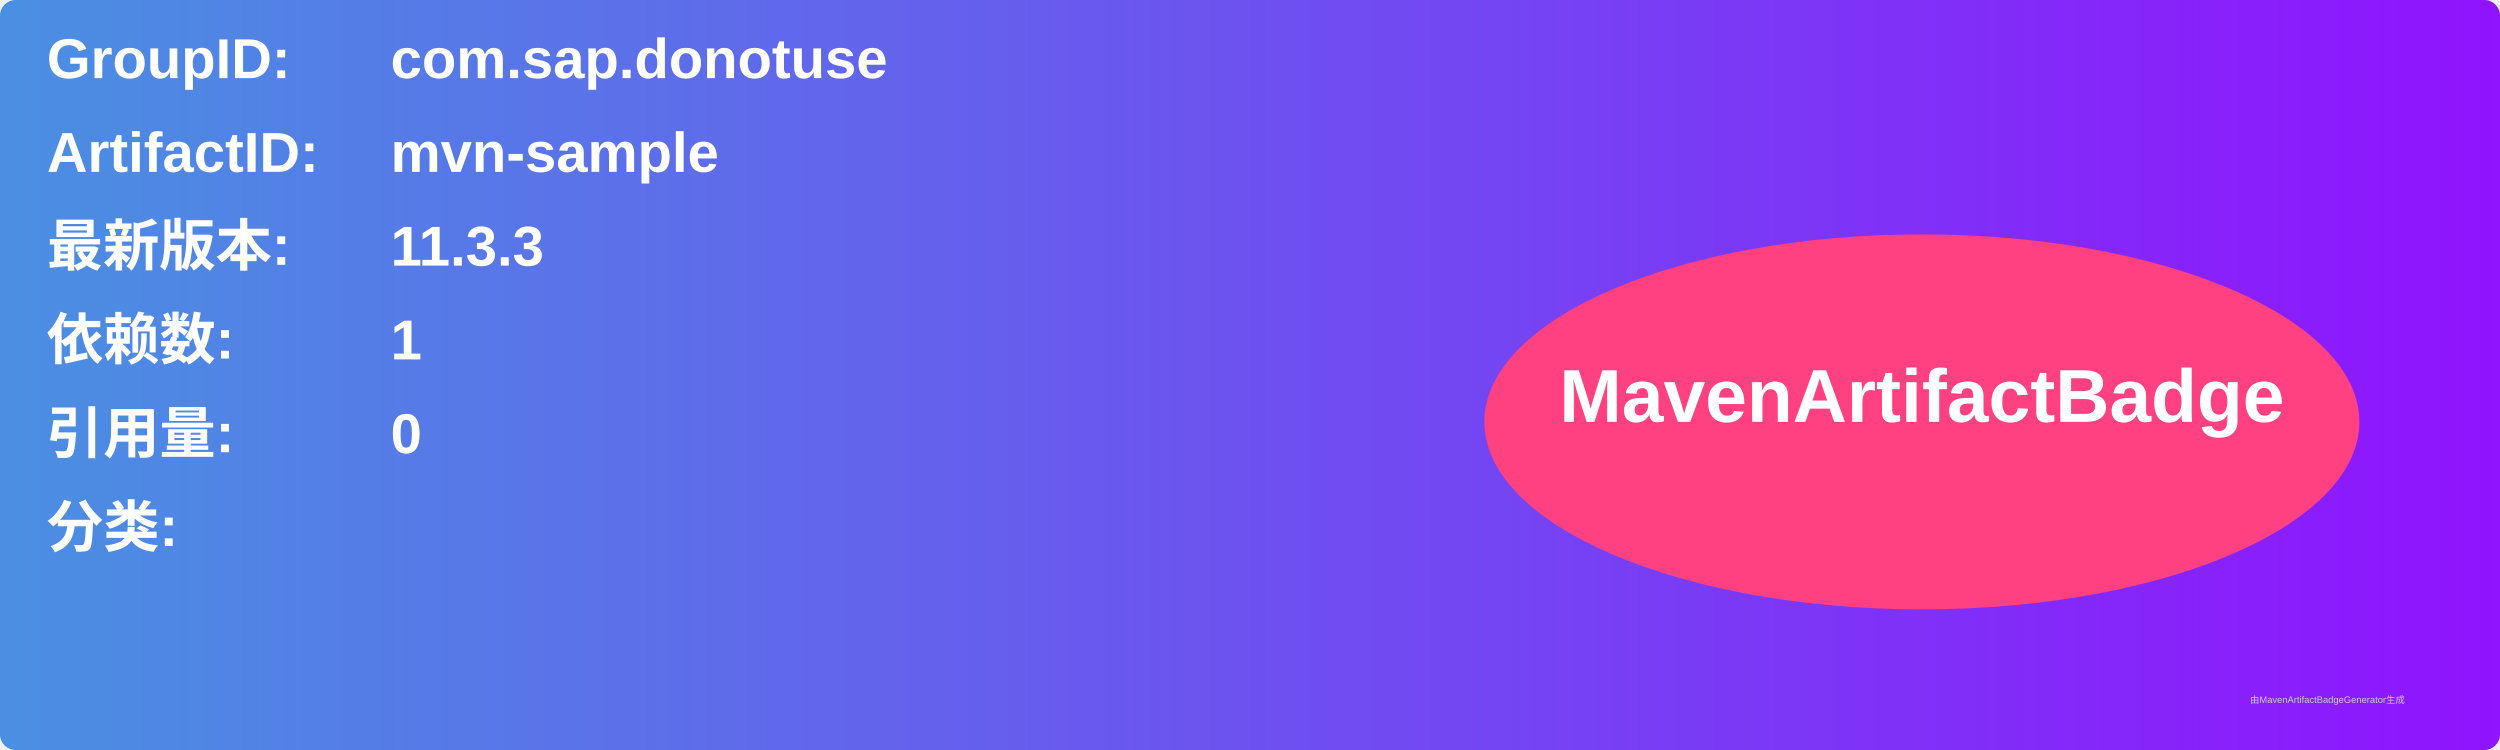
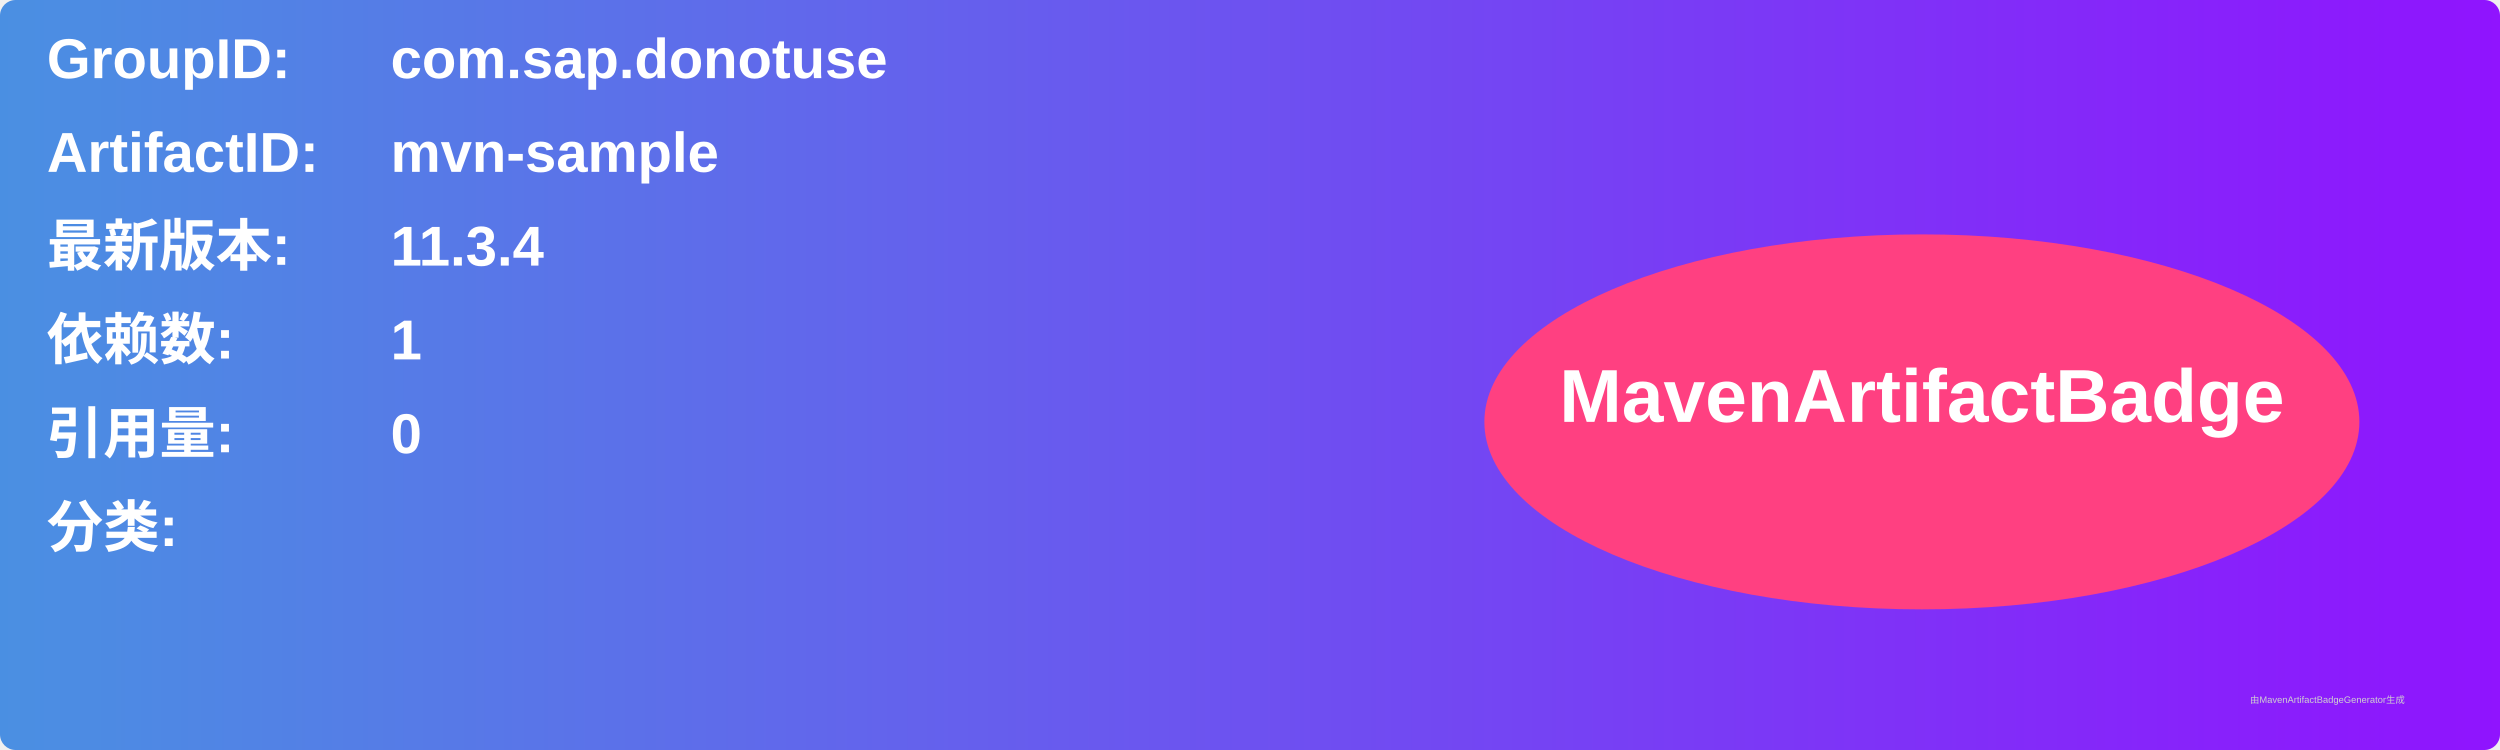
<svg xmlns="http://www.w3.org/2000/svg" width="800" height="240" viewBox="0 0 800 240">
  <linearGradient id="grad" x1="0%" y1="0%" x2="100%" y2="0%">
    <stop offset="0%" stop-color="#4a90e2" />
    <stop offset="100%" stop-color="#9013fe" />
  </linearGradient>
  <rect width="100%" height="100%" rx="5" ry="5" fill="url(#grad)" />
  <g transform="translate(15, 15)">
    <text x="0" y="10" font-family="Arial" font-size="18" fill="white" font-weight="bold" width="260">GroupID:</text>
    <text x="110" y="10" font-family="Arial" font-size="18" fill="white" font-weight="bold" width="460">com.sap.donotuse</text>
    <text x="0" y="40" font-family="Arial" font-size="18" fill="white" font-weight="bold" width="260">ArtifactID:</text>
    <text x="110" y="40" font-family="Arial" font-size="18" fill="white" font-weight="bold" width="460">mvn-sample</text>
    <text x="0" y="70" font-family="Arial" font-size="18" fill="white" font-weight="bold">最新版本:</text>
    <text x="110" y="70" font-family="Arial" font-size="18" fill="white" font-weight="bold">
-       <tspan font-weight="bold">11.3.3</tspan>
+       <tspan font-weight="bold">11.3.4</tspan>
    </text>
    <text x="0" y="100" font-family="Arial" font-size="18" fill="white" font-weight="bold">依赖数: </text>
    <text x="110" y="100" font-family="Arial" font-size="18" fill="white">
      <tspan font-weight="bold">1</tspan>
    </text>
    <text x="0" y="130" font-family="Arial" font-size="18" fill="white" font-weight="bold">引用量: </text>
    <text x="110" y="130" font-family="Arial" font-size="18" fill="white">
      <tspan font-weight="bold">0</tspan>
    </text>
    <text x="0" y="160" font-family="Arial" font-size="18" fill="white" font-weight="bold">分类:</text>
    <text x="10" y="190" font-family="Arial" font-size="10" fill="white">
      <tspan font-weight="bold" />
    </text>
    <ellipse cx="600" cy="120" rx="140" ry="60" fill="#ff4081" />
    <text x="600" y="120" text-anchor="middle" font-family="Arial" font-size="24" fill="white" font-weight="bold">MavenArtifactBadge</text>
  </g>
  <text x="720" y="225" font-family="Arial" font-size="3" fill="#d0d0d0">由MavenArtifactBadgeGenerator生成</text>
</svg>
